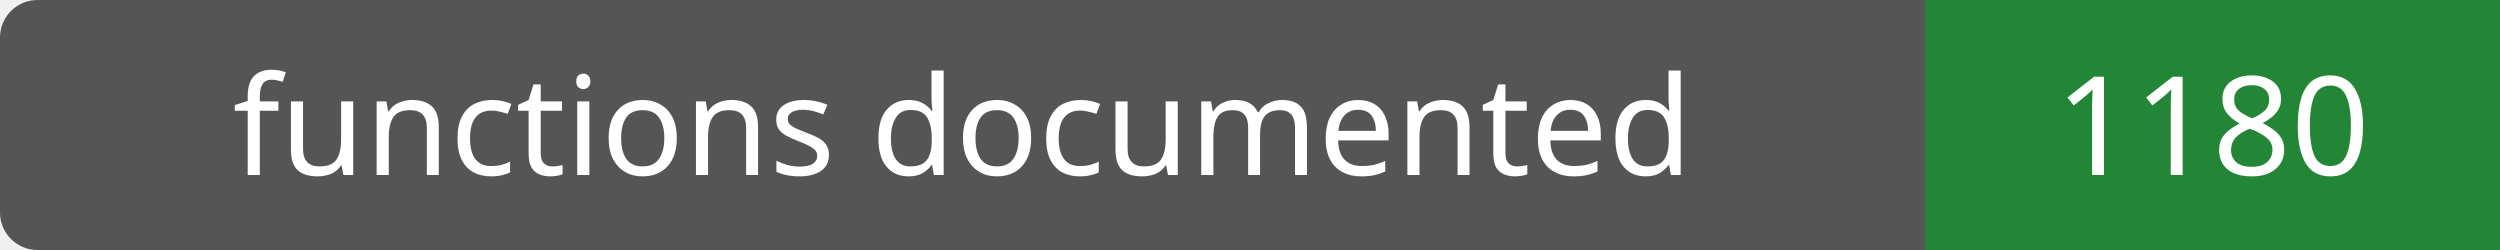
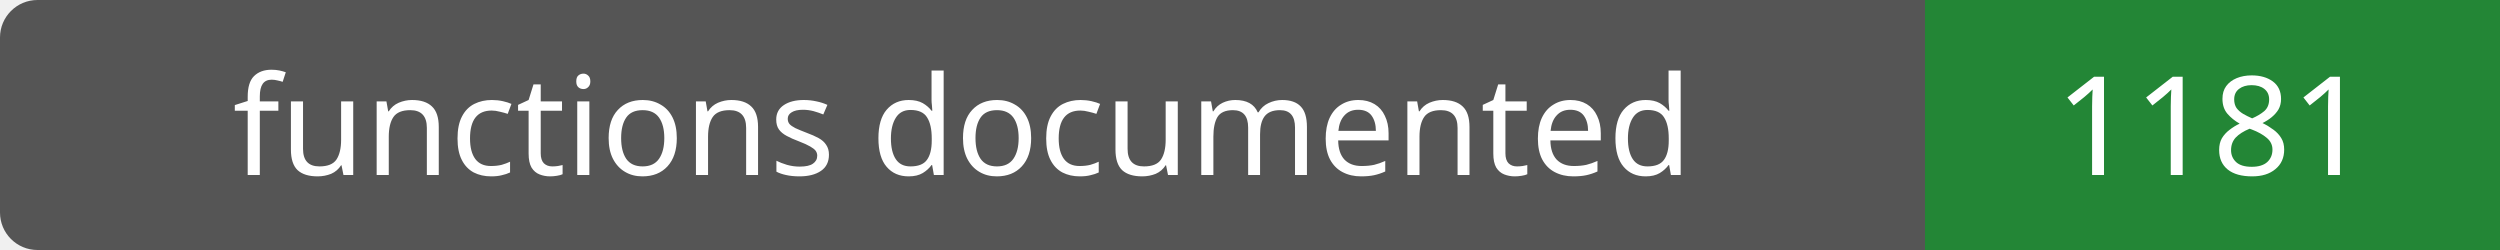
- <svg xmlns="http://www.w3.org/2000/svg" width="200" height="20" role="img" aria-label="functions documented: 1180">
+ <svg xmlns="http://www.w3.org/2000/svg" width="200" height="20" role="img" aria-label="functions documented: 1181">
  <rect width="200" height="20" rx="3" fill="#555" />
  <path fill="#238636" d="M154 0h46v20H154z" />
  <g fill="#fff" text-anchor="middle" font-family="Verdana,sans-serif" font-size="11">
    <text x="77.0" y="14">functions documented</text>
-     <text x="177.0" y="14">1180</text>
+     <text x="177.0" y="14">1181</text>
  </g>
</svg>
